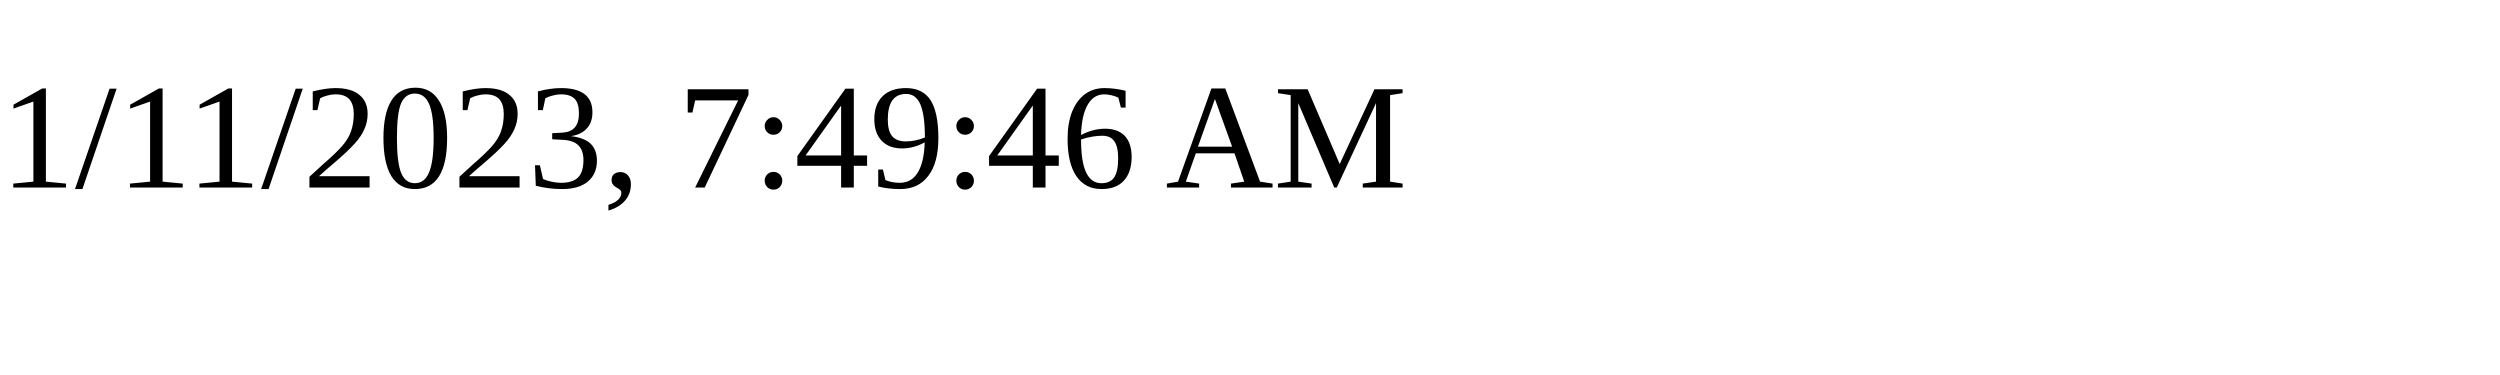
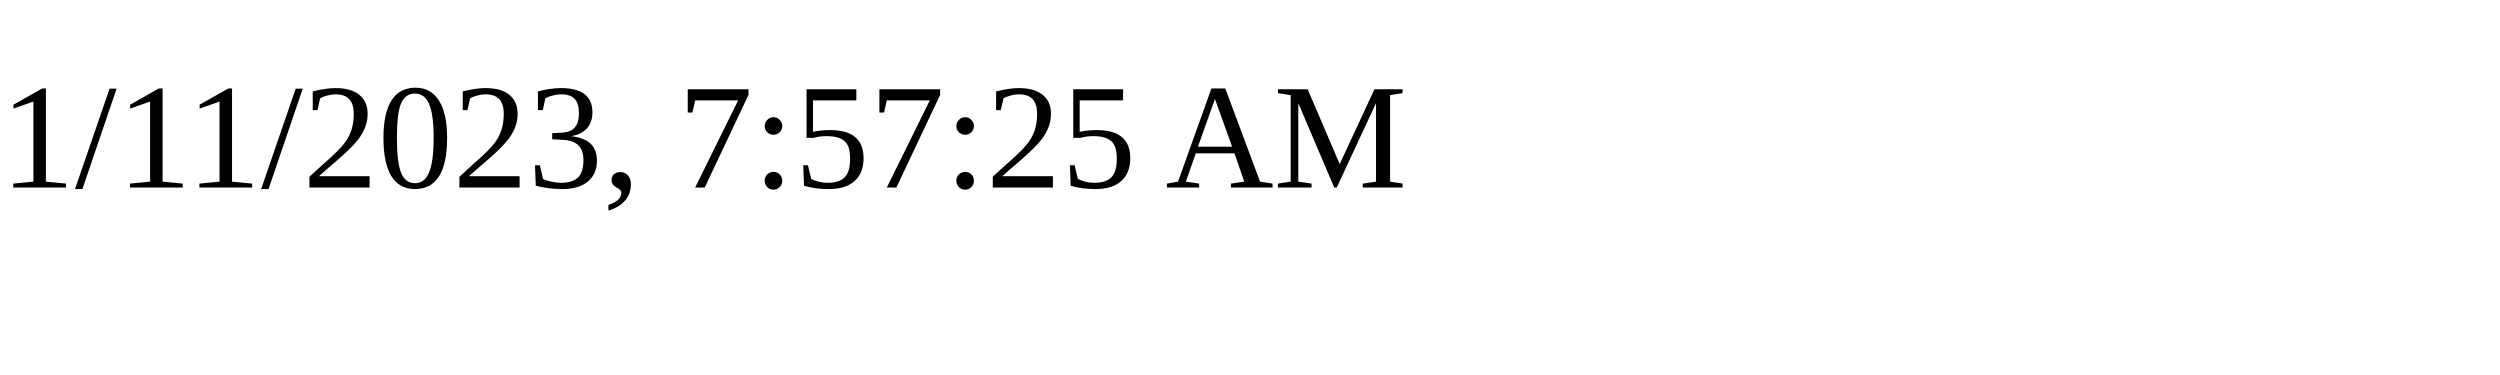
<svg xmlns="http://www.w3.org/2000/svg" height="30" width="200">
-   <text x="0" y="15">1/11/2023, 7:49:46 AM</text>
+   <text x="0" y="15">1/11/2023, 7:57:25 AM</text>
</svg>
